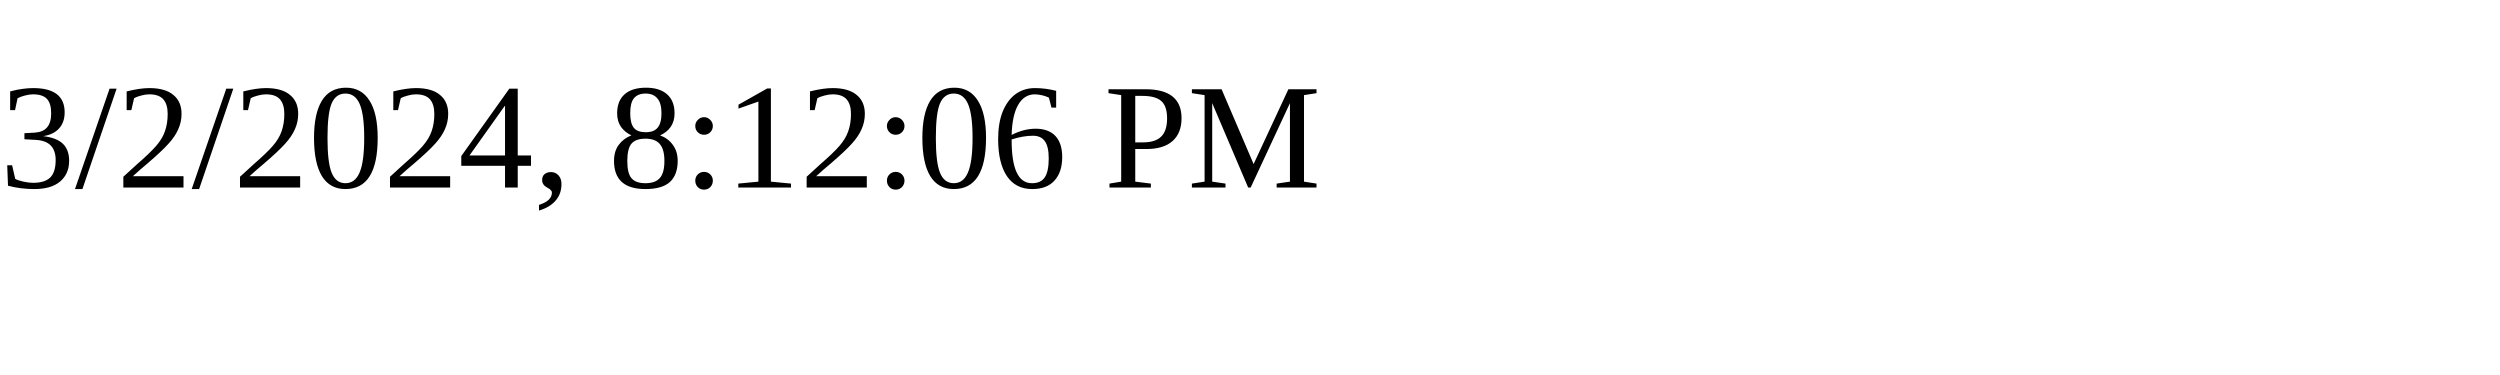
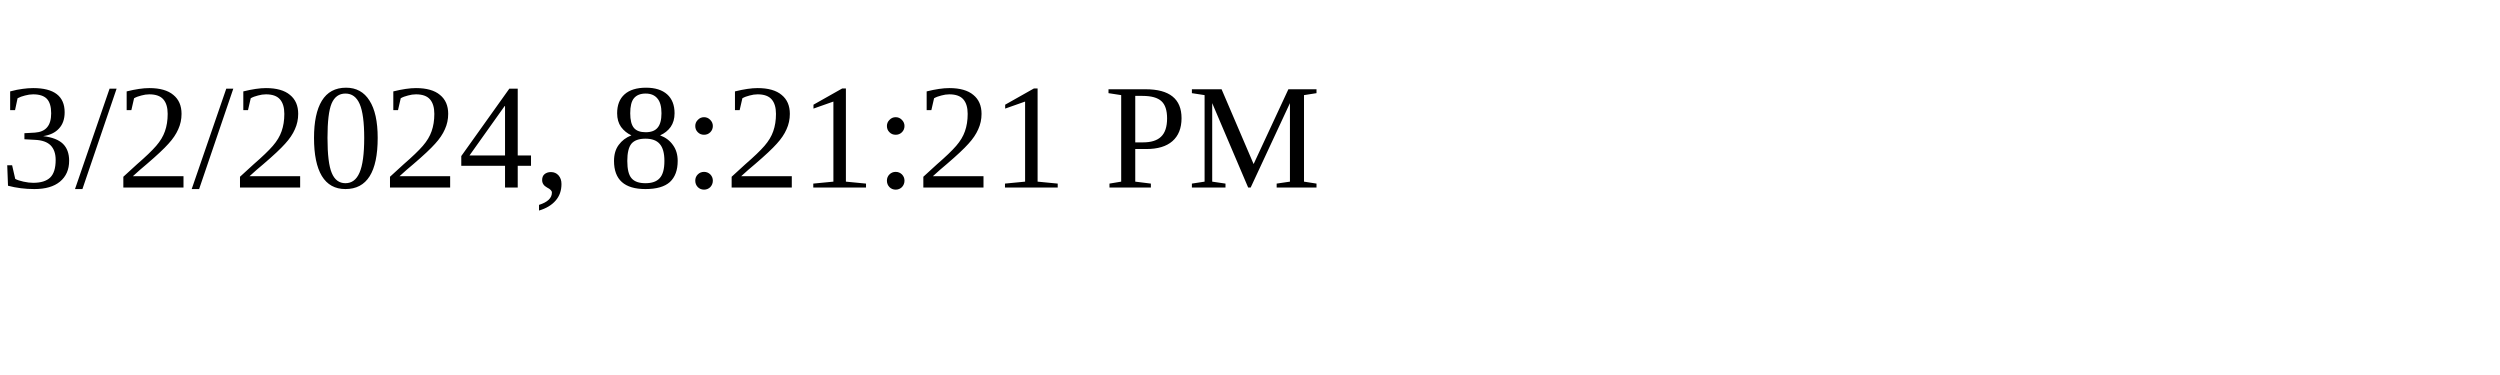
<svg xmlns="http://www.w3.org/2000/svg" height="30" width="200">
-   <text x="0" y="15">3/2/2024, 8:12:06 PM</text>
+   <text x="0" y="15">3/2/2024, 8:21:21 PM</text>
</svg>
